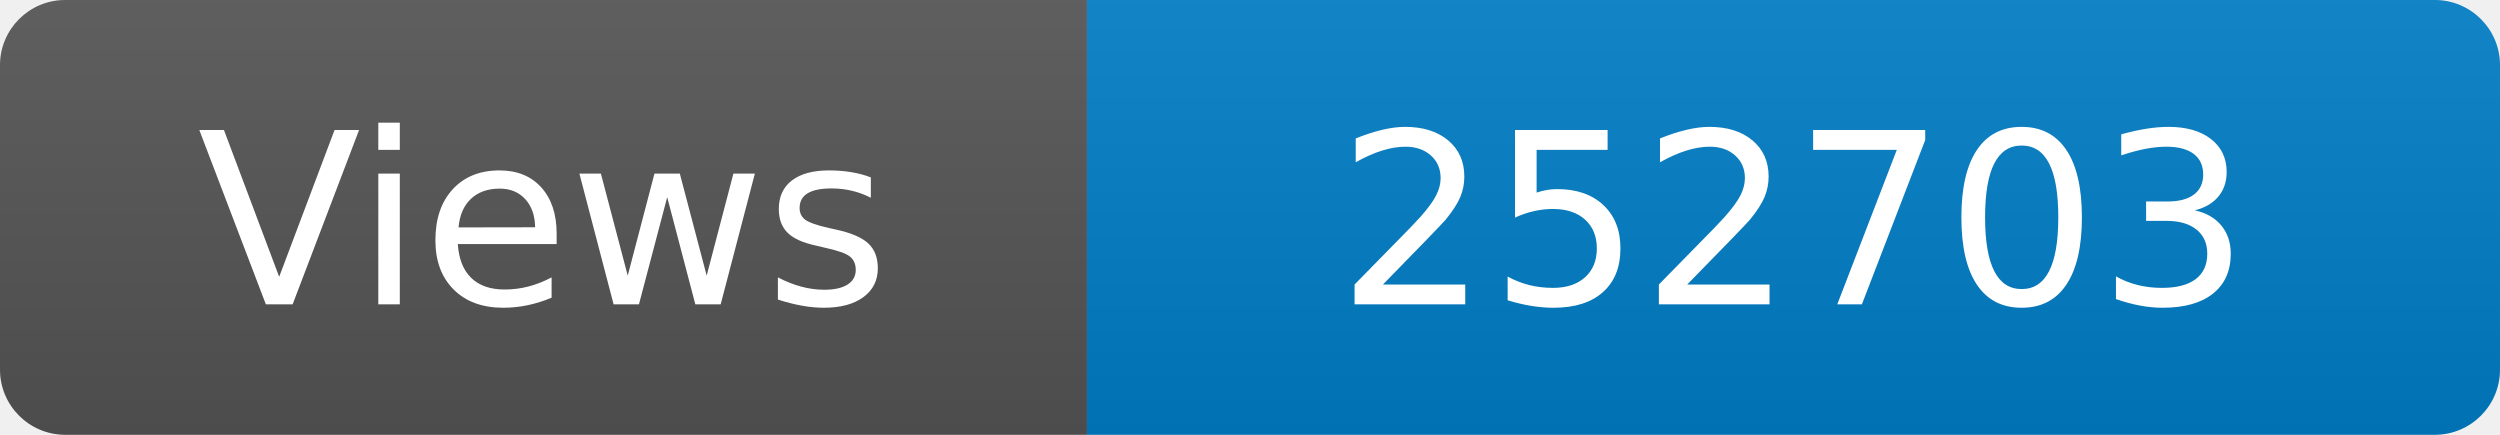
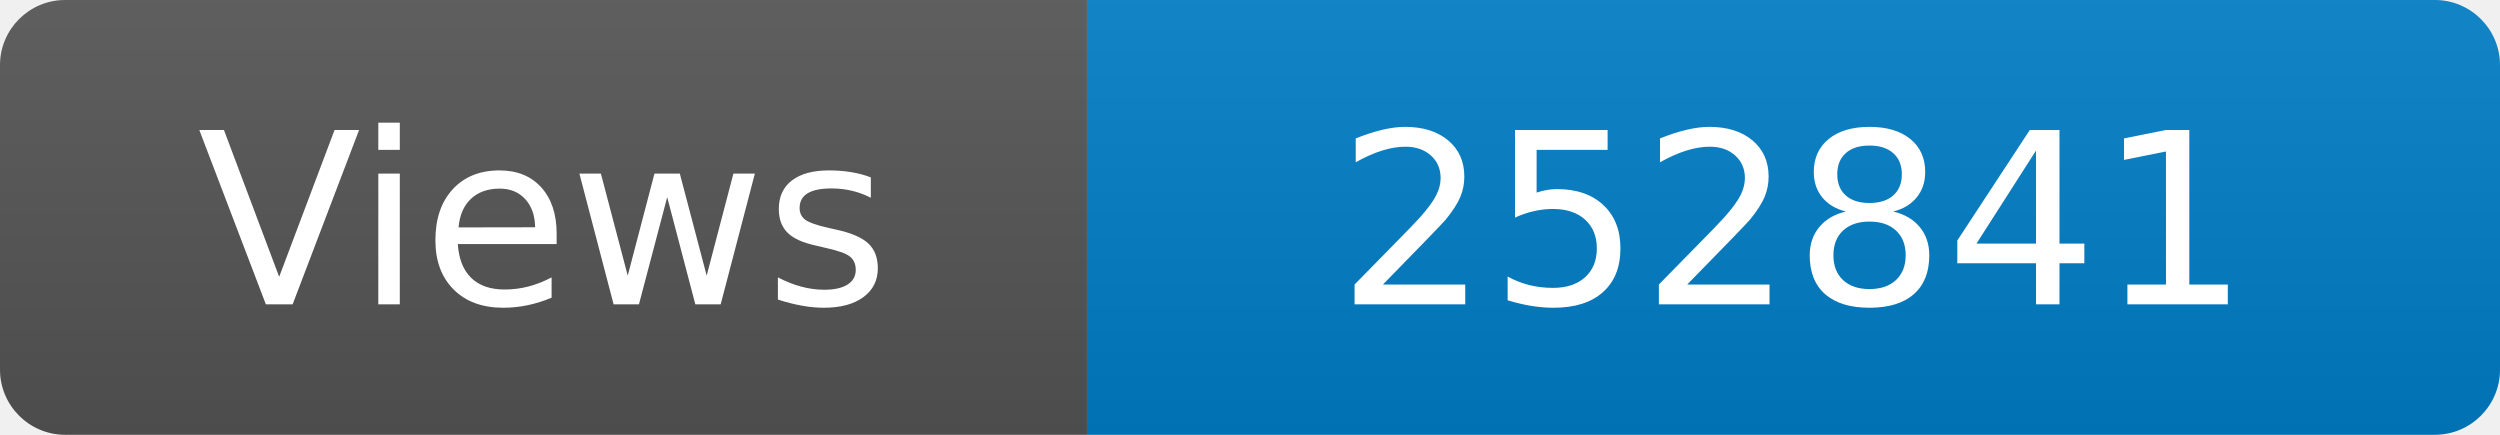
<svg xmlns="http://www.w3.org/2000/svg" width="115" height="20" role="img" aria-label="Maintained?: yes">
  <linearGradient id="s" x2="0" y2="100%">
    <stop offset="0" stop-color="#bbb" stop-opacity=".1" />
    <stop offset="1" stop-opacity=".1" />
  </linearGradient>
  <clipPath id="r">
    <rect width="115" height="20" rx="3" fill="#fff" />
  </clipPath>
  <g clip-path="url(#r)">
    <rect width="50" height="20" fill="#555" />
    <rect x="50" width="160" height="20" fill="#007ec6" />
    <rect width="115" height="20" fill="url(#s)" />
  </g>
  <g fill="#fff" text-anchor="middle" font-family="Verdana,Geneva,DejaVu Sans,sans-serif" font-size="110">
    <text x="250" y="140" transform="scale(.1)" fill="#fff">Views</text>
-     <text x="825" y="140" transform="scale(.1)" fill="#fff">252703</text>
+     <text x="825" y="140" transform="scale(.1)" fill="#fff">252841</text>
  </g>
</svg>
